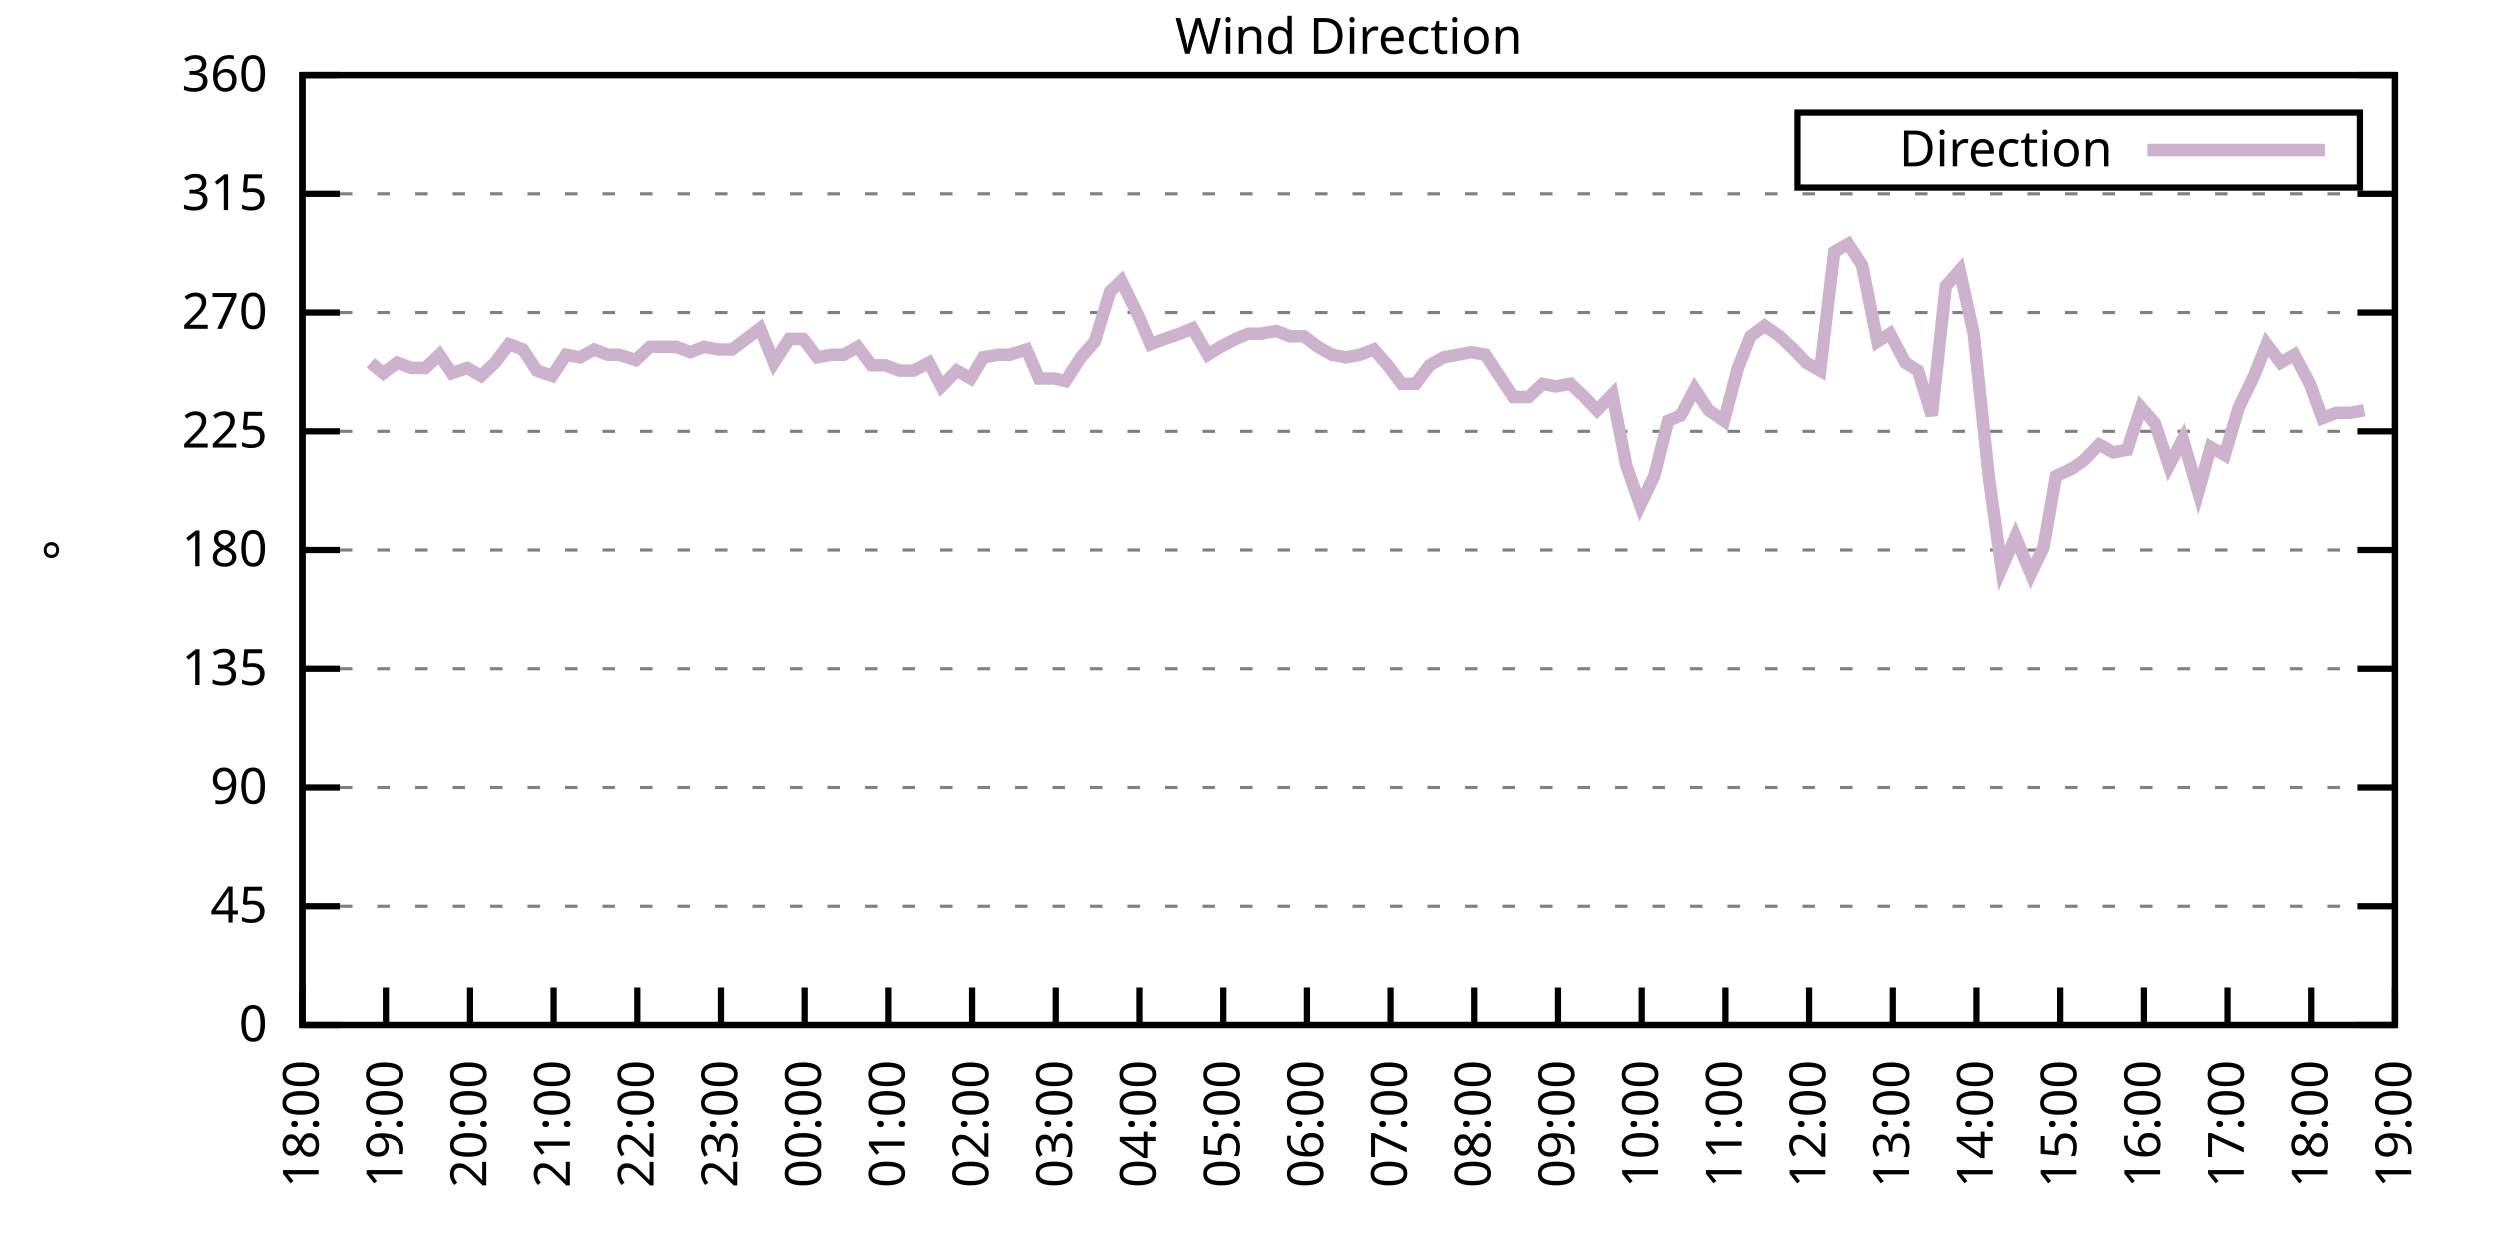
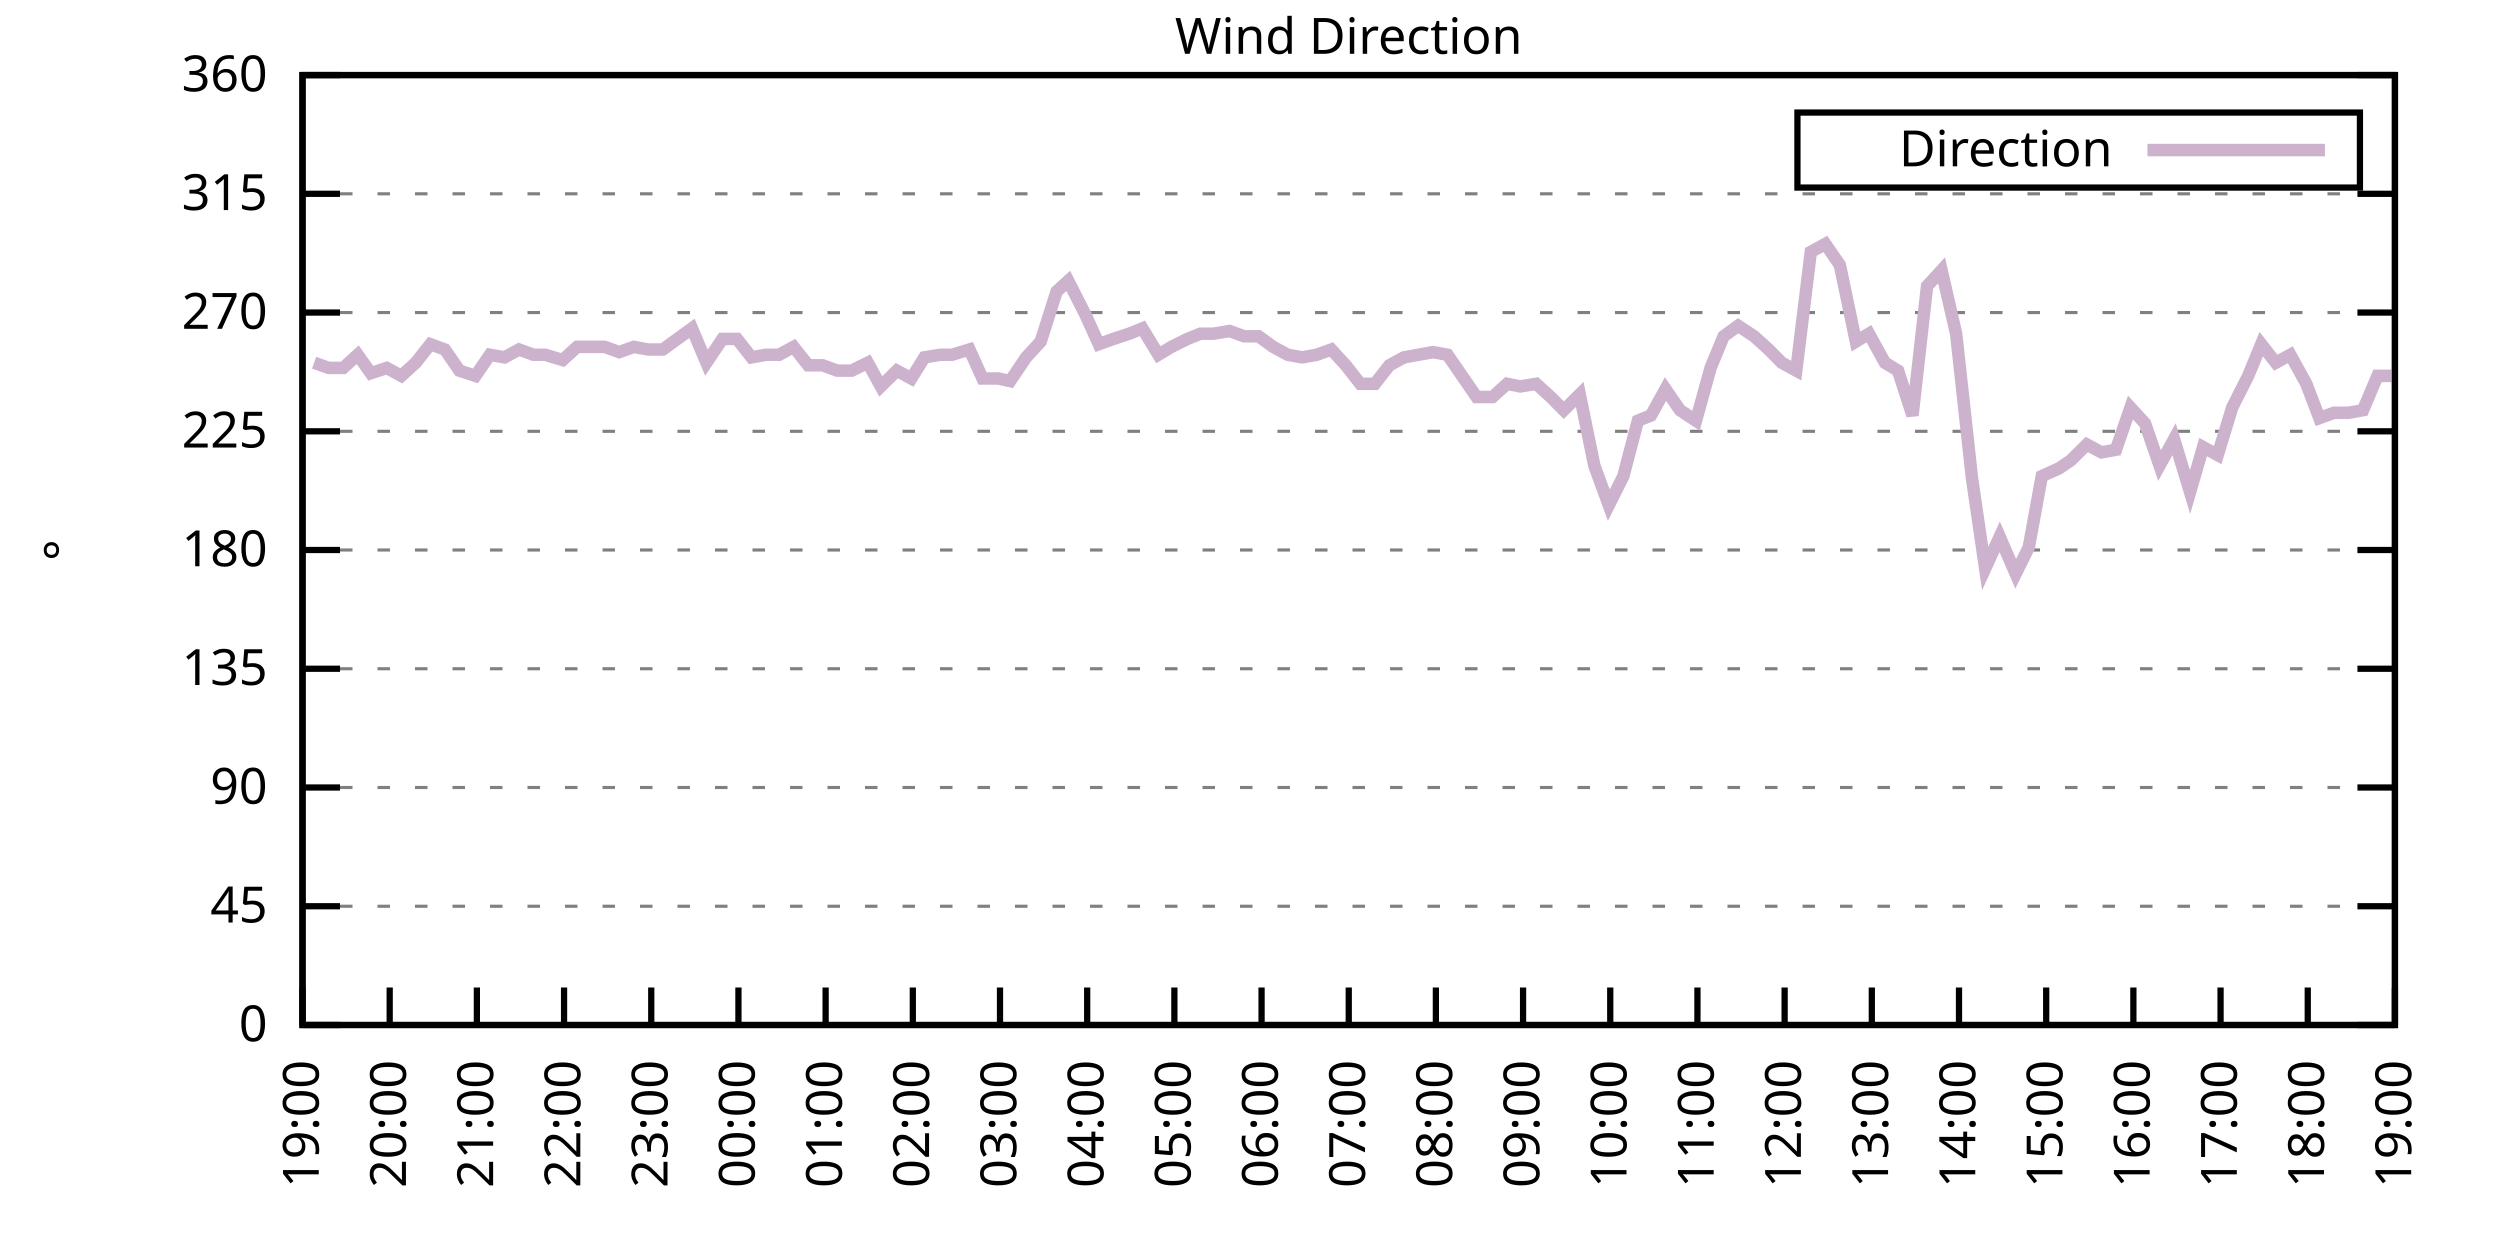
<svg xmlns="http://www.w3.org/2000/svg" xmlns:xlink="http://www.w3.org/1999/xlink" width="400" height="200" viewBox="0 0 400 200">
  <g id="gnuplot_canvas">
    <rect x="0" y="0" width="400" height="200" fill="none" />
    <defs>
      <circle id="gpDot" r="0.5" stroke-width="0.5" stroke="currentColor" />
      <path id="gpPt0" stroke-width="0.333" stroke="currentColor" d="M-1,0 h2 M0,-1 v2" />
      <path id="gpPt1" stroke-width="0.333" stroke="currentColor" d="M-1,-1 L1,1 M1,-1 L-1,1" />
      <path id="gpPt2" stroke-width="0.333" stroke="currentColor" d="M-1,0 L1,0 M0,-1 L0,1 M-1,-1 L1,1 M-1,1 L1,-1" />
      <rect id="gpPt3" stroke-width="0.333" stroke="currentColor" x="-1" y="-1" width="2" height="2" />
      <rect id="gpPt4" stroke-width="0.333" stroke="currentColor" fill="currentColor" x="-1" y="-1" width="2" height="2" />
      <circle id="gpPt5" stroke-width="0.333" stroke="currentColor" cx="0" cy="0" r="1" />
      <use xlink:href="#gpPt5" id="gpPt6" fill="currentColor" stroke="none" />
      <path id="gpPt7" stroke-width="0.333" stroke="currentColor" d="M0,-1.33 L-1.33,0.67 L1.33,0.67 z" />
      <use xlink:href="#gpPt7" id="gpPt8" fill="currentColor" stroke="none" />
      <use xlink:href="#gpPt7" id="gpPt9" stroke="currentColor" transform="rotate(180)" />
      <use xlink:href="#gpPt9" id="gpPt10" fill="currentColor" stroke="none" />
      <use xlink:href="#gpPt3" id="gpPt11" stroke="currentColor" transform="rotate(45)" />
      <use xlink:href="#gpPt11" id="gpPt12" fill="currentColor" stroke="none" />
      <path id="gpPt13" stroke-width="0.333" stroke="currentColor" d="M0,1.330 L1.265,0.411 L0.782,-1.067 L-0.782,-1.076 L-1.265,0.411 z" />
      <use xlink:href="#gpPt13" id="gpPt14" fill="currentColor" stroke="none" />
      <filter id="textbox" filterUnits="objectBoundingBox" x="0" y="0" height="1" width="1">
        <feFlood flood-color="white" flood-opacity="1" result="bgnd" />
        <feComposite in="SourceGraphic" in2="bgnd" operator="atop" />
      </filter>
      <filter id="greybox" filterUnits="objectBoundingBox" x="0" y="0" height="1" width="1">
        <feFlood flood-color="lightgrey" flood-opacity="1" result="grey" />
        <feComposite in="SourceGraphic" in2="grey" operator="atop" />
      </filter>
    </defs>
    <g fill="none" color="white" stroke="currentColor" stroke-width="1.00" stroke-linecap="butt" stroke-linejoin="miter">
</g>
    <g fill="none" color="black" stroke="currentColor" stroke-width="1.00" stroke-linecap="butt" stroke-linejoin="miter">
      <g stroke="none" shape-rendering="crispEdges">
        <polygon fill="rgb(255, 255, 255)" points="48.40,164.00 383.18,164.00 383.18,12.02 48.40,12.02 " />
      </g>
    </g>
    <g fill="none" color="black" stroke="currentColor" stroke-width="1.00" stroke-linecap="butt" stroke-linejoin="miter">
</g>
    <g fill="none" color="black" stroke="black" stroke-width="0.50" stroke-linecap="butt" stroke-linejoin="miter">
</g>
    <g fill="none" color="gray" stroke="currentColor" stroke-width="0.50" stroke-linecap="butt" stroke-linejoin="miter">
      <path stroke="gray" stroke-dasharray="2,4" class="gridline" d="M48.40,164.00 L383.19,164.00  " />
    </g>
    <g fill="none" color="gray" stroke="gray" stroke-width="1.00" stroke-linecap="butt" stroke-linejoin="miter">
</g>
    <g fill="none" color="black" stroke="currentColor" stroke-width="1.00" stroke-linecap="butt" stroke-linejoin="miter">
      <path stroke="black" d="M48.40,164.00 L54.40,164.00 M383.19,164.00 L377.19,164.00  " />
      <g transform="translate(42.80,166.60)" stroke="none" fill="black" font-family="Sans" font-size="8.00" text-anchor="end">
        <text>
          <tspan font-family="Sans"> 0</tspan>
        </text>
      </g>
    </g>
    <g fill="none" color="black" stroke="currentColor" stroke-width="1.00" stroke-linecap="butt" stroke-linejoin="miter">
</g>
    <g fill="none" color="black" stroke="black" stroke-width="0.50" stroke-linecap="butt" stroke-linejoin="miter">
</g>
    <g fill="none" color="gray" stroke="currentColor" stroke-width="0.50" stroke-linecap="butt" stroke-linejoin="miter">
      <path stroke="gray" stroke-dasharray="2,4" class="gridline" d="M48.40,145.00 L383.19,145.00  " />
    </g>
    <g fill="none" color="gray" stroke="gray" stroke-width="1.00" stroke-linecap="butt" stroke-linejoin="miter">
</g>
    <g fill="none" color="black" stroke="currentColor" stroke-width="1.00" stroke-linecap="butt" stroke-linejoin="miter">
      <path stroke="black" d="M48.40,145.00 L54.40,145.00 M383.19,145.00 L377.19,145.00  " />
      <g transform="translate(42.80,147.60)" stroke="none" fill="black" font-family="Sans" font-size="8.00" text-anchor="end">
        <text>
          <tspan font-family="Sans"> 45</tspan>
        </text>
      </g>
    </g>
    <g fill="none" color="black" stroke="currentColor" stroke-width="1.00" stroke-linecap="butt" stroke-linejoin="miter">
</g>
    <g fill="none" color="black" stroke="black" stroke-width="0.50" stroke-linecap="butt" stroke-linejoin="miter">
</g>
    <g fill="none" color="gray" stroke="currentColor" stroke-width="0.50" stroke-linecap="butt" stroke-linejoin="miter">
      <path stroke="gray" stroke-dasharray="2,4" class="gridline" d="M48.40,126.00 L383.19,126.00  " />
    </g>
    <g fill="none" color="gray" stroke="gray" stroke-width="1.00" stroke-linecap="butt" stroke-linejoin="miter">
</g>
    <g fill="none" color="black" stroke="currentColor" stroke-width="1.00" stroke-linecap="butt" stroke-linejoin="miter">
      <path stroke="black" d="M48.40,126.00 L54.40,126.00 M383.19,126.00 L377.19,126.00  " />
      <g transform="translate(42.80,128.60)" stroke="none" fill="black" font-family="Sans" font-size="8.00" text-anchor="end">
        <text>
          <tspan font-family="Sans"> 90</tspan>
        </text>
      </g>
    </g>
    <g fill="none" color="black" stroke="currentColor" stroke-width="1.00" stroke-linecap="butt" stroke-linejoin="miter">
</g>
    <g fill="none" color="black" stroke="black" stroke-width="0.50" stroke-linecap="butt" stroke-linejoin="miter">
</g>
    <g fill="none" color="gray" stroke="currentColor" stroke-width="0.50" stroke-linecap="butt" stroke-linejoin="miter">
      <path stroke="gray" stroke-dasharray="2,4" class="gridline" d="M48.40,107.00 L383.19,107.00  " />
    </g>
    <g fill="none" color="gray" stroke="gray" stroke-width="1.00" stroke-linecap="butt" stroke-linejoin="miter">
</g>
    <g fill="none" color="black" stroke="currentColor" stroke-width="1.00" stroke-linecap="butt" stroke-linejoin="miter">
      <path stroke="black" d="M48.40,107.00 L54.40,107.00 M383.19,107.00 L377.19,107.00  " />
      <g transform="translate(42.80,109.60)" stroke="none" fill="black" font-family="Sans" font-size="8.00" text-anchor="end">
        <text>
          <tspan font-family="Sans"> 135</tspan>
        </text>
      </g>
    </g>
    <g fill="none" color="black" stroke="currentColor" stroke-width="1.00" stroke-linecap="butt" stroke-linejoin="miter">
</g>
    <g fill="none" color="black" stroke="black" stroke-width="0.50" stroke-linecap="butt" stroke-linejoin="miter">
</g>
    <g fill="none" color="gray" stroke="currentColor" stroke-width="0.50" stroke-linecap="butt" stroke-linejoin="miter">
      <path stroke="gray" stroke-dasharray="2,4" class="gridline" d="M48.40,88.00 L383.19,88.00  " />
    </g>
    <g fill="none" color="gray" stroke="gray" stroke-width="1.00" stroke-linecap="butt" stroke-linejoin="miter">
</g>
    <g fill="none" color="black" stroke="currentColor" stroke-width="1.00" stroke-linecap="butt" stroke-linejoin="miter">
      <path stroke="black" d="M48.40,88.00 L54.40,88.00 M383.19,88.00 L377.19,88.00  " />
      <g transform="translate(42.80,90.60)" stroke="none" fill="black" font-family="Sans" font-size="8.00" text-anchor="end">
        <text>
          <tspan font-family="Sans"> 180</tspan>
        </text>
      </g>
    </g>
    <g fill="none" color="black" stroke="currentColor" stroke-width="1.00" stroke-linecap="butt" stroke-linejoin="miter">
</g>
    <g fill="none" color="black" stroke="black" stroke-width="0.50" stroke-linecap="butt" stroke-linejoin="miter">
</g>
    <g fill="none" color="gray" stroke="currentColor" stroke-width="0.50" stroke-linecap="butt" stroke-linejoin="miter">
      <path stroke="gray" stroke-dasharray="2,4" class="gridline" d="M48.40,69.01 L383.19,69.01  " />
    </g>
    <g fill="none" color="gray" stroke="gray" stroke-width="1.00" stroke-linecap="butt" stroke-linejoin="miter">
</g>
    <g fill="none" color="black" stroke="currentColor" stroke-width="1.00" stroke-linecap="butt" stroke-linejoin="miter">
      <path stroke="black" d="M48.40,69.01 L54.40,69.01 M383.19,69.01 L377.19,69.01  " />
      <g transform="translate(42.80,71.61)" stroke="none" fill="black" font-family="Sans" font-size="8.00" text-anchor="end">
        <text>
          <tspan font-family="Sans"> 225</tspan>
        </text>
      </g>
    </g>
    <g fill="none" color="black" stroke="currentColor" stroke-width="1.00" stroke-linecap="butt" stroke-linejoin="miter">
</g>
    <g fill="none" color="black" stroke="black" stroke-width="0.50" stroke-linecap="butt" stroke-linejoin="miter">
</g>
    <g fill="none" color="gray" stroke="currentColor" stroke-width="0.50" stroke-linecap="butt" stroke-linejoin="miter">
      <path stroke="gray" stroke-dasharray="2,4" class="gridline" d="M48.40,50.01 L383.19,50.01  " />
    </g>
    <g fill="none" color="gray" stroke="gray" stroke-width="1.00" stroke-linecap="butt" stroke-linejoin="miter">
</g>
    <g fill="none" color="black" stroke="currentColor" stroke-width="1.00" stroke-linecap="butt" stroke-linejoin="miter">
      <path stroke="black" d="M48.40,50.01 L54.40,50.01 M383.19,50.01 L377.19,50.01  " />
      <g transform="translate(42.80,52.61)" stroke="none" fill="black" font-family="Sans" font-size="8.00" text-anchor="end">
        <text>
          <tspan font-family="Sans"> 270</tspan>
        </text>
      </g>
    </g>
    <g fill="none" color="black" stroke="currentColor" stroke-width="1.00" stroke-linecap="butt" stroke-linejoin="miter">
</g>
    <g fill="none" color="black" stroke="black" stroke-width="0.50" stroke-linecap="butt" stroke-linejoin="miter">
</g>
    <g fill="none" color="gray" stroke="currentColor" stroke-width="0.50" stroke-linecap="butt" stroke-linejoin="miter">
      <path stroke="gray" stroke-dasharray="2,4" class="gridline" d="M48.40,31.01 L383.19,31.01  " />
    </g>
    <g fill="none" color="gray" stroke="gray" stroke-width="1.00" stroke-linecap="butt" stroke-linejoin="miter">
</g>
    <g fill="none" color="black" stroke="currentColor" stroke-width="1.00" stroke-linecap="butt" stroke-linejoin="miter">
      <path stroke="black" d="M48.40,31.01 L54.40,31.01 M383.19,31.01 L377.19,31.01  " />
      <g transform="translate(42.80,33.61)" stroke="none" fill="black" font-family="Sans" font-size="8.00" text-anchor="end">
        <text>
          <tspan font-family="Sans"> 315</tspan>
        </text>
      </g>
    </g>
    <g fill="none" color="black" stroke="currentColor" stroke-width="1.00" stroke-linecap="butt" stroke-linejoin="miter">
</g>
    <g fill="none" color="black" stroke="black" stroke-width="0.50" stroke-linecap="butt" stroke-linejoin="miter">
</g>
    <g fill="none" color="gray" stroke="currentColor" stroke-width="0.50" stroke-linecap="butt" stroke-linejoin="miter">
      <path stroke="gray" stroke-dasharray="2,4" class="gridline" d="M48.40,12.01 L383.19,12.01  " />
    </g>
    <g fill="none" color="gray" stroke="gray" stroke-width="1.00" stroke-linecap="butt" stroke-linejoin="miter">
</g>
    <g fill="none" color="black" stroke="currentColor" stroke-width="1.00" stroke-linecap="butt" stroke-linejoin="miter">
      <path stroke="black" d="M48.40,12.01 L54.40,12.01 M383.19,12.01 L377.19,12.01  " />
      <g transform="translate(42.80,14.61)" stroke="none" fill="black" font-family="Sans" font-size="8.00" text-anchor="end">
        <text>
          <tspan font-family="Sans"> 360</tspan>
        </text>
      </g>
    </g>
    <g fill="none" color="black" stroke="currentColor" stroke-width="1.00" stroke-linecap="butt" stroke-linejoin="miter">
      <path stroke="black" d="M48.40,164.00 L48.40,158.00  " />
      <g transform="translate(51.00,169.60) rotate(270.00)" stroke="none" fill="black" font-family="Sans" font-size="8.00" text-anchor="end">
        <text>
-           <tspan font-family="Sans">18:00</tspan>
-         </text>
-       </g>
-     </g>
-     <g fill="none" color="black" stroke="currentColor" stroke-width="1.00" stroke-linecap="butt" stroke-linejoin="miter">
-       <path stroke="black" d="M61.79,164.00 L61.79,158.00  " />
-       <g transform="translate(64.39,169.60) rotate(270.00)" stroke="none" fill="black" font-family="Sans" font-size="8.00" text-anchor="end">
-         <text>
          <tspan font-family="Sans">19:00</tspan>
        </text>
      </g>
    </g>
    <g fill="none" color="black" stroke="currentColor" stroke-width="1.00" stroke-linecap="butt" stroke-linejoin="miter">
-       <path stroke="black" d="M75.18,164.00 L75.18,158.00  " />
-       <g transform="translate(77.78,169.60) rotate(270.00)" stroke="none" fill="black" font-family="Sans" font-size="8.00" text-anchor="end">
+       <path stroke="black" d="M62.35,164.00 L62.35,158.00  " />
+       <g transform="translate(64.95,169.60) rotate(270.00)" stroke="none" fill="black" font-family="Sans" font-size="8.00" text-anchor="end">
        <text>
          <tspan font-family="Sans">20:00</tspan>
        </text>
      </g>
    </g>
    <g fill="none" color="black" stroke="currentColor" stroke-width="1.00" stroke-linecap="butt" stroke-linejoin="miter">
-       <path stroke="black" d="M88.57,164.00 L88.57,158.00  " />
-       <g transform="translate(91.17,169.60) rotate(270.00)" stroke="none" fill="black" font-family="Sans" font-size="8.00" text-anchor="end">
+       <path stroke="black" d="M76.30,164.00 L76.30,158.00  " />
+       <g transform="translate(78.90,169.60) rotate(270.00)" stroke="none" fill="black" font-family="Sans" font-size="8.00" text-anchor="end">
        <text>
          <tspan font-family="Sans">21:00</tspan>
        </text>
      </g>
    </g>
    <g fill="none" color="black" stroke="currentColor" stroke-width="1.00" stroke-linecap="butt" stroke-linejoin="miter">
-       <path stroke="black" d="M101.97,164.00 L101.97,158.00  " />
-       <g transform="translate(104.57,169.60) rotate(270.00)" stroke="none" fill="black" font-family="Sans" font-size="8.00" text-anchor="end">
+       <path stroke="black" d="M90.25,164.00 L90.25,158.00  " />
+       <g transform="translate(92.85,169.60) rotate(270.00)" stroke="none" fill="black" font-family="Sans" font-size="8.00" text-anchor="end">
        <text>
          <tspan font-family="Sans">22:00</tspan>
        </text>
      </g>
    </g>
    <g fill="none" color="black" stroke="currentColor" stroke-width="1.00" stroke-linecap="butt" stroke-linejoin="miter">
-       <path stroke="black" d="M115.36,164.00 L115.36,158.00  " />
-       <g transform="translate(117.96,169.60) rotate(270.00)" stroke="none" fill="black" font-family="Sans" font-size="8.00" text-anchor="end">
+       <path stroke="black" d="M104.20,164.00 L104.20,158.00  " />
+       <g transform="translate(106.80,169.60) rotate(270.00)" stroke="none" fill="black" font-family="Sans" font-size="8.00" text-anchor="end">
        <text>
          <tspan font-family="Sans">23:00</tspan>
        </text>
      </g>
    </g>
    <g fill="none" color="black" stroke="currentColor" stroke-width="1.00" stroke-linecap="butt" stroke-linejoin="miter">
-       <path stroke="black" d="M128.75,164.00 L128.75,158.00  " />
-       <g transform="translate(131.35,169.60) rotate(270.00)" stroke="none" fill="black" font-family="Sans" font-size="8.00" text-anchor="end">
+       <path stroke="black" d="M118.15,164.00 L118.15,158.00  " />
+       <g transform="translate(120.75,169.60) rotate(270.00)" stroke="none" fill="black" font-family="Sans" font-size="8.00" text-anchor="end">
        <text>
          <tspan font-family="Sans">00:00</tspan>
        </text>
      </g>
    </g>
    <g fill="none" color="black" stroke="currentColor" stroke-width="1.00" stroke-linecap="butt" stroke-linejoin="miter">
-       <path stroke="black" d="M142.14,164.00 L142.14,158.00  " />
-       <g transform="translate(144.74,169.60) rotate(270.00)" stroke="none" fill="black" font-family="Sans" font-size="8.00" text-anchor="end">
+       <path stroke="black" d="M132.10,164.00 L132.10,158.00  " />
+       <g transform="translate(134.70,169.60) rotate(270.00)" stroke="none" fill="black" font-family="Sans" font-size="8.00" text-anchor="end">
        <text>
          <tspan font-family="Sans">01:00</tspan>
        </text>
      </g>
    </g>
    <g fill="none" color="black" stroke="currentColor" stroke-width="1.00" stroke-linecap="butt" stroke-linejoin="miter">
-       <path stroke="black" d="M155.53,164.00 L155.53,158.00  " />
-       <g transform="translate(158.13,169.60) rotate(270.00)" stroke="none" fill="black" font-family="Sans" font-size="8.00" text-anchor="end">
+       <path stroke="black" d="M146.05,164.00 L146.05,158.00  " />
+       <g transform="translate(148.65,169.60) rotate(270.00)" stroke="none" fill="black" font-family="Sans" font-size="8.00" text-anchor="end">
        <text>
          <tspan font-family="Sans">02:00</tspan>
        </text>
      </g>
    </g>
    <g fill="none" color="black" stroke="currentColor" stroke-width="1.00" stroke-linecap="butt" stroke-linejoin="miter">
-       <path stroke="black" d="M168.92,164.00 L168.92,158.00  " />
-       <g transform="translate(171.52,169.60) rotate(270.00)" stroke="none" fill="black" font-family="Sans" font-size="8.00" text-anchor="end">
+       <path stroke="black" d="M160.00,164.00 L160.00,158.00  " />
+       <g transform="translate(162.60,169.60) rotate(270.00)" stroke="none" fill="black" font-family="Sans" font-size="8.00" text-anchor="end">
        <text>
          <tspan font-family="Sans">03:00</tspan>
        </text>
      </g>
    </g>
    <g fill="none" color="black" stroke="currentColor" stroke-width="1.00" stroke-linecap="butt" stroke-linejoin="miter">
-       <path stroke="black" d="M182.32,164.00 L182.32,158.00  " />
-       <g transform="translate(184.92,169.60) rotate(270.00)" stroke="none" fill="black" font-family="Sans" font-size="8.00" text-anchor="end">
+       <path stroke="black" d="M173.95,164.00 L173.95,158.00  " />
+       <g transform="translate(176.55,169.60) rotate(270.00)" stroke="none" fill="black" font-family="Sans" font-size="8.00" text-anchor="end">
        <text>
          <tspan font-family="Sans">04:00</tspan>
        </text>
      </g>
    </g>
    <g fill="none" color="black" stroke="currentColor" stroke-width="1.00" stroke-linecap="butt" stroke-linejoin="miter">
-       <path stroke="black" d="M195.71,164.00 L195.71,158.00  " />
-       <g transform="translate(198.31,169.60) rotate(270.00)" stroke="none" fill="black" font-family="Sans" font-size="8.00" text-anchor="end">
+       <path stroke="black" d="M187.90,164.00 L187.90,158.00  " />
+       <g transform="translate(190.50,169.60) rotate(270.00)" stroke="none" fill="black" font-family="Sans" font-size="8.00" text-anchor="end">
        <text>
          <tspan font-family="Sans">05:00</tspan>
        </text>
      </g>
    </g>
    <g fill="none" color="black" stroke="currentColor" stroke-width="1.00" stroke-linecap="butt" stroke-linejoin="miter">
-       <path stroke="black" d="M209.10,164.00 L209.10,158.00  " />
-       <g transform="translate(211.70,169.60) rotate(270.00)" stroke="none" fill="black" font-family="Sans" font-size="8.00" text-anchor="end">
+       <path stroke="black" d="M201.85,164.00 L201.85,158.00  " />
+       <g transform="translate(204.45,169.60) rotate(270.00)" stroke="none" fill="black" font-family="Sans" font-size="8.00" text-anchor="end">
        <text>
          <tspan font-family="Sans">06:00</tspan>
        </text>
      </g>
    </g>
    <g fill="none" color="black" stroke="currentColor" stroke-width="1.00" stroke-linecap="butt" stroke-linejoin="miter">
-       <path stroke="black" d="M222.49,164.00 L222.49,158.00  " />
-       <g transform="translate(225.09,169.60) rotate(270.00)" stroke="none" fill="black" font-family="Sans" font-size="8.00" text-anchor="end">
+       <path stroke="black" d="M215.80,164.00 L215.80,158.00  " />
+       <g transform="translate(218.40,169.60) rotate(270.00)" stroke="none" fill="black" font-family="Sans" font-size="8.00" text-anchor="end">
        <text>
          <tspan font-family="Sans">07:00</tspan>
        </text>
      </g>
    </g>
    <g fill="none" color="black" stroke="currentColor" stroke-width="1.00" stroke-linecap="butt" stroke-linejoin="miter">
-       <path stroke="black" d="M235.88,164.00 L235.88,158.00  " />
-       <g transform="translate(238.48,169.60) rotate(270.00)" stroke="none" fill="black" font-family="Sans" font-size="8.00" text-anchor="end">
+       <path stroke="black" d="M229.74,164.00 L229.74,158.00  " />
+       <g transform="translate(232.34,169.60) rotate(270.00)" stroke="none" fill="black" font-family="Sans" font-size="8.00" text-anchor="end">
        <text>
          <tspan font-family="Sans">08:00</tspan>
        </text>
      </g>
    </g>
    <g fill="none" color="black" stroke="currentColor" stroke-width="1.00" stroke-linecap="butt" stroke-linejoin="miter">
-       <path stroke="black" d="M249.27,164.00 L249.27,158.00  " />
-       <g transform="translate(251.87,169.60) rotate(270.00)" stroke="none" fill="black" font-family="Sans" font-size="8.00" text-anchor="end">
+       <path stroke="black" d="M243.69,164.00 L243.69,158.00  " />
+       <g transform="translate(246.29,169.60) rotate(270.00)" stroke="none" fill="black" font-family="Sans" font-size="8.00" text-anchor="end">
        <text>
          <tspan font-family="Sans">09:00</tspan>
        </text>
      </g>
    </g>
    <g fill="none" color="black" stroke="currentColor" stroke-width="1.00" stroke-linecap="butt" stroke-linejoin="miter">
-       <path stroke="black" d="M262.67,164.00 L262.67,158.00  " />
-       <g transform="translate(265.27,169.60) rotate(270.00)" stroke="none" fill="black" font-family="Sans" font-size="8.00" text-anchor="end">
+       <path stroke="black" d="M257.64,164.00 L257.64,158.00  " />
+       <g transform="translate(260.24,169.60) rotate(270.00)" stroke="none" fill="black" font-family="Sans" font-size="8.00" text-anchor="end">
        <text>
          <tspan font-family="Sans">10:00</tspan>
        </text>
      </g>
    </g>
    <g fill="none" color="black" stroke="currentColor" stroke-width="1.00" stroke-linecap="butt" stroke-linejoin="miter">
-       <path stroke="black" d="M276.06,164.00 L276.06,158.00  " />
-       <g transform="translate(278.66,169.60) rotate(270.00)" stroke="none" fill="black" font-family="Sans" font-size="8.00" text-anchor="end">
+       <path stroke="black" d="M271.59,164.00 L271.59,158.00  " />
+       <g transform="translate(274.19,169.60) rotate(270.00)" stroke="none" fill="black" font-family="Sans" font-size="8.00" text-anchor="end">
        <text>
          <tspan font-family="Sans">11:00</tspan>
        </text>
      </g>
    </g>
    <g fill="none" color="black" stroke="currentColor" stroke-width="1.00" stroke-linecap="butt" stroke-linejoin="miter">
-       <path stroke="black" d="M289.45,164.00 L289.45,158.00  " />
-       <g transform="translate(292.05,169.60) rotate(270.00)" stroke="none" fill="black" font-family="Sans" font-size="8.00" text-anchor="end">
+       <path stroke="black" d="M285.54,164.00 L285.54,158.00  " />
+       <g transform="translate(288.14,169.60) rotate(270.00)" stroke="none" fill="black" font-family="Sans" font-size="8.00" text-anchor="end">
        <text>
          <tspan font-family="Sans">12:00</tspan>
        </text>
      </g>
    </g>
    <g fill="none" color="black" stroke="currentColor" stroke-width="1.00" stroke-linecap="butt" stroke-linejoin="miter">
-       <path stroke="black" d="M302.84,164.00 L302.84,158.00  " />
-       <g transform="translate(305.44,169.60) rotate(270.00)" stroke="none" fill="black" font-family="Sans" font-size="8.00" text-anchor="end">
+       <path stroke="black" d="M299.49,164.00 L299.49,158.00  " />
+       <g transform="translate(302.09,169.60) rotate(270.00)" stroke="none" fill="black" font-family="Sans" font-size="8.00" text-anchor="end">
        <text>
          <tspan font-family="Sans">13:00</tspan>
        </text>
      </g>
    </g>
    <g fill="none" color="black" stroke="currentColor" stroke-width="1.00" stroke-linecap="butt" stroke-linejoin="miter">
-       <path stroke="black" d="M316.23,164.00 L316.23,158.00  " />
-       <g transform="translate(318.83,169.60) rotate(270.00)" stroke="none" fill="black" font-family="Sans" font-size="8.00" text-anchor="end">
+       <path stroke="black" d="M313.44,164.00 L313.44,158.00  " />
+       <g transform="translate(316.04,169.60) rotate(270.00)" stroke="none" fill="black" font-family="Sans" font-size="8.00" text-anchor="end">
        <text>
          <tspan font-family="Sans">14:00</tspan>
        </text>
      </g>
    </g>
    <g fill="none" color="black" stroke="currentColor" stroke-width="1.00" stroke-linecap="butt" stroke-linejoin="miter">
-       <path stroke="black" d="M329.62,164.00 L329.62,158.00  " />
-       <g transform="translate(332.22,169.60) rotate(270.00)" stroke="none" fill="black" font-family="Sans" font-size="8.00" text-anchor="end">
+       <path stroke="black" d="M327.39,164.00 L327.39,158.00  " />
+       <g transform="translate(329.99,169.60) rotate(270.00)" stroke="none" fill="black" font-family="Sans" font-size="8.00" text-anchor="end">
        <text>
          <tspan font-family="Sans">15:00</tspan>
        </text>
      </g>
    </g>
    <g fill="none" color="black" stroke="currentColor" stroke-width="1.00" stroke-linecap="butt" stroke-linejoin="miter">
-       <path stroke="black" d="M343.02,164.00 L343.02,158.00  " />
-       <g transform="translate(345.62,169.60) rotate(270.00)" stroke="none" fill="black" font-family="Sans" font-size="8.00" text-anchor="end">
+       <path stroke="black" d="M341.34,164.00 L341.34,158.00  " />
+       <g transform="translate(343.94,169.60) rotate(270.00)" stroke="none" fill="black" font-family="Sans" font-size="8.00" text-anchor="end">
        <text>
          <tspan font-family="Sans">16:00</tspan>
        </text>
      </g>
    </g>
    <g fill="none" color="black" stroke="currentColor" stroke-width="1.00" stroke-linecap="butt" stroke-linejoin="miter">
-       <path stroke="black" d="M356.41,164.00 L356.41,158.00  " />
-       <g transform="translate(359.01,169.60) rotate(270.00)" stroke="none" fill="black" font-family="Sans" font-size="8.00" text-anchor="end">
+       <path stroke="black" d="M355.29,164.00 L355.29,158.00  " />
+       <g transform="translate(357.89,169.60) rotate(270.00)" stroke="none" fill="black" font-family="Sans" font-size="8.00" text-anchor="end">
        <text>
          <tspan font-family="Sans">17:00</tspan>
        </text>
      </g>
    </g>
    <g fill="none" color="black" stroke="currentColor" stroke-width="1.00" stroke-linecap="butt" stroke-linejoin="miter">
-       <path stroke="black" d="M369.80,164.00 L369.80,158.00  " />
-       <g transform="translate(372.40,169.60) rotate(270.00)" stroke="none" fill="black" font-family="Sans" font-size="8.00" text-anchor="end">
+       <path stroke="black" d="M369.24,164.00 L369.24,158.00  " />
+       <g transform="translate(371.84,169.60) rotate(270.00)" stroke="none" fill="black" font-family="Sans" font-size="8.00" text-anchor="end">
        <text>
          <tspan font-family="Sans">18:00</tspan>
        </text>
      </g>
    </g>
    <g fill="none" color="black" stroke="currentColor" stroke-width="1.00" stroke-linecap="butt" stroke-linejoin="miter">
      <path stroke="black" d="M383.19,164.00 L383.19,158.00  " />
      <g transform="translate(385.79,169.60) rotate(270.00)" stroke="none" fill="black" font-family="Sans" font-size="8.00" text-anchor="end">
        <text>
          <tspan font-family="Sans">19:00</tspan>
        </text>
      </g>
    </g>
    <g fill="none" color="black" stroke="currentColor" stroke-width="1.00" stroke-linecap="butt" stroke-linejoin="miter">
</g>
    <g fill="none" color="black" stroke="currentColor" stroke-width="1.00" stroke-linecap="butt" stroke-linejoin="miter">
      <path stroke="black" d="M48.40,12.01 L48.40,164.00 L383.19,164.00 L383.19,12.01 L48.40,12.01 Z  " />
    </g>
    <g fill="none" color="black" stroke="currentColor" stroke-width="1.00" stroke-linecap="butt" stroke-linejoin="miter">
</g>
    <g fill="none" color="black" stroke="currentColor" stroke-width="1.00" stroke-linecap="butt" stroke-linejoin="miter">
      <path stroke="black" d="M287.59,30.01 L287.59,18.01 L377.59,18.01 L377.59,30.01 L287.59,30.01 Z  " />
    </g>
    <g id="Wind_direction_plot_1">
      <g fill="none" color="white" stroke="black" stroke-width="2.00" stroke-linecap="butt" stroke-linejoin="miter">
</g>
      <g fill="none" color="black" stroke="currentColor" stroke-width="2.00" stroke-linecap="butt" stroke-linejoin="miter">
        <g transform="translate(337.99,26.61)" stroke="none" fill="black" font-family="Sans" font-size="8.00" text-anchor="end">
          <text>
            <tspan font-family="Sans">Direction</tspan>
          </text>
        </g>
      </g>
      <g fill="none" color="black" stroke="currentColor" stroke-width="2.00" stroke-linecap="butt" stroke-linejoin="miter">
-         <path stroke="rgb(204, 178, 204)" d="M343.59,24.01 L371.99,24.01 M59.34,58.03 L61.35,59.72 L63.58,58.03 L65.81,58.87 L68.04,58.87 L70.27,56.76   L72.28,59.72 L74.74,58.87 L76.97,60.14 L79.20,58.03 L81.43,55.07 L83.66,55.92 L85.90,59.30 L88.35,60.14   L90.58,56.76 L92.82,57.18 L95.05,55.92 L97.28,56.76 L99.06,56.76 L101.74,57.61 L103.98,55.50 L105.76,55.50   L108.22,55.50 L110.45,56.34 L112.68,55.50 L114.91,55.92 L117.14,55.92 L119.38,54.23 L121.61,52.54 L123.84,58.03   L126.29,54.23 L128.53,54.23 L130.76,57.18 L132.99,56.76 L135.00,56.76 L137.23,55.50 L139.46,58.45 L141.69,58.45   L143.93,59.30 L146.16,59.30 L148.61,58.03 L150.62,61.83 L153.08,59.30 L155.31,60.56 L157.32,57.18 L159.77,56.76   L161.56,56.76 L164.24,55.92 L166.25,60.56 L168.70,60.56 L170.49,60.98 L172.94,57.18 L175.17,54.65 L177.63,46.63   L179.41,44.94 L182.09,50.43 L184.10,55.07 L186.33,54.23 L188.79,53.39 L190.80,52.54 L193.25,56.76 L195.26,55.50   L197.72,54.23 L199.73,53.39 L201.73,53.39 L204.19,52.96 L206.42,53.81 L208.65,53.81 L210.88,55.50 L213.12,56.76   L215.35,57.18 L217.58,56.76 L219.81,55.92 L222.04,58.45 L224.28,61.41 L226.51,61.41 L228.74,58.45 L230.97,57.18   L233.20,56.76 L235.44,56.34 L237.67,56.76 L242.13,63.52 L244.59,63.52 L246.82,61.41 L248.83,61.83 L251.28,61.41   L253.51,63.52 L255.52,65.63 L257.98,63.10 L260.21,74.49 L262.44,80.83 L264.67,76.18 L266.91,67.32 L268.92,66.47   L271.15,62.25 L273.38,65.63 L275.83,67.32 L278.07,58.87 L280.07,53.81 L282.31,52.12 L284.76,53.81 L286.99,55.92   L289.00,58.03 L291.23,59.30 L293.47,40.30 L295.70,39.03 L297.93,42.41 L300.39,54.65 L302.39,53.39 L304.85,58.03   L306.86,59.30 L309.09,66.47 L311.32,45.79 L313.55,43.25 L315.79,53.39 L318.24,76.61 L320.25,90.96 L322.48,85.89   L324.94,91.80 L326.95,87.58 L328.95,76.18 L331.63,74.92 L333.42,73.65 L335.87,71.12 L338.10,72.38 L340.34,71.96   L342.57,65.21 L344.80,67.74 L347.03,74.49 L349.26,70.27 L351.72,78.72 L353.73,71.54 L355.96,72.81 L358.19,65.21   L360.65,60.14 L362.66,55.07 L364.89,58.03 L367.12,56.76 L369.58,61.41 L371.58,66.90 L373.82,66.05 L376.05,66.05   L378.28,65.63  " />
+         <path stroke="rgb(204, 178, 204)" d="M343.59,24.01 L371.99,24.01 M50.26,58.03 L52.58,58.87 L54.91,58.87 L57.23,56.76 L59.33,59.72 L61.88,58.87   L64.21,60.14 L66.53,58.03 L68.86,55.07 L71.18,55.92 L73.51,59.30 L76.07,60.14 L78.39,56.76 L80.72,57.18   L83.04,55.92 L85.37,56.76 L87.23,56.76 L90.02,57.61 L92.34,55.50 L94.20,55.50 L96.76,55.50 L99.08,56.34   L101.41,55.50 L103.73,55.92 L106.06,55.92 L108.38,54.23 L110.71,52.54 L113.03,58.03 L115.59,54.23 L117.92,54.23   L120.24,57.18 L122.57,56.76 L124.66,56.76 L126.98,55.50 L129.31,58.45 L131.63,58.45 L133.96,59.30 L136.28,59.30   L138.84,58.03 L140.93,61.83 L143.49,59.30 L145.81,60.56 L147.91,57.18 L150.46,56.76 L152.32,56.76 L155.11,55.92   L157.21,60.56 L159.76,60.56 L161.62,60.98 L164.18,57.18 L166.51,54.65 L169.06,46.63 L170.92,44.94 L173.71,50.43   L175.81,55.07 L178.13,54.23 L180.69,53.39 L182.78,52.54 L185.34,56.76 L187.43,55.50 L189.99,54.23 L192.08,53.39   L194.17,53.39 L196.73,52.96 L199.06,53.81 L201.38,53.81 L203.71,55.50 L206.03,56.76 L208.36,57.18 L210.68,56.76   L213.01,55.92 L215.33,58.45 L217.65,61.41 L219.98,61.41 L222.30,58.45 L224.63,57.18 L226.95,56.76 L229.28,56.34   L231.60,56.76 L236.25,63.52 L238.81,63.52 L241.14,61.41 L243.23,61.83 L245.79,61.41 L248.11,63.52 L250.20,65.63   L252.76,63.10 L255.09,74.49 L257.41,80.83 L259.74,76.18 L262.06,67.32 L264.15,66.47 L266.48,62.25 L268.80,65.63   L271.36,67.32 L273.69,58.87 L275.78,53.81 L278.10,52.12 L280.66,53.81 L282.99,55.92 L285.08,58.03 L287.40,59.30   L289.73,40.30 L292.05,39.03 L294.38,42.41 L296.94,54.65 L299.03,53.39 L301.58,58.03 L303.68,59.30 L306.00,66.47   L308.33,45.79 L310.65,43.25 L312.98,53.39 L315.53,76.61 L317.63,90.96 L319.95,85.89 L322.51,91.80 L324.60,87.58   L326.69,76.18 L329.48,74.92 L331.34,73.65 L333.90,71.12 L336.23,72.38 L338.55,71.96 L340.88,65.21 L343.20,67.74   L345.53,74.49 L347.85,70.27 L350.41,78.72 L352.50,71.54 L354.83,72.81 L357.15,65.21 L359.71,60.14 L361.80,55.07   L364.13,58.03 L366.45,56.76 L369.01,61.41 L371.10,66.90 L373.43,66.05 L375.75,66.05 L378.08,65.63 L380.40,60.14   L382.73,60.14  " />
      </g>
    </g>
    <g fill="none" color="black" stroke="currentColor" stroke-width="2.00" stroke-linecap="butt" stroke-linejoin="miter">
</g>
    <g fill="none" color="black" stroke="black" stroke-width="1.00" stroke-linecap="butt" stroke-linejoin="miter">
</g>
    <g fill="none" color="black" stroke="currentColor" stroke-width="1.00" stroke-linecap="butt" stroke-linejoin="miter">
      <path stroke="black" d="M48.40,12.01 L48.40,164.00 L383.19,164.00 L383.19,12.01 L48.40,12.01 Z  " />
      <g transform="translate(12.80,88.01) rotate(270.00)" stroke="none" fill="black" font-family="Sans" font-size="8.00" text-anchor="middle">
        <text>
          <tspan font-family="Sans">°</tspan>
        </text>
      </g>
    </g>
    <g fill="none" color="black" stroke="currentColor" stroke-width="1.00" stroke-linecap="butt" stroke-linejoin="miter">
</g>
    <g fill="none" color="black" stroke="currentColor" stroke-width="1.00" stroke-linecap="butt" stroke-linejoin="miter">
      <g transform="translate(215.79,8.61)" stroke="none" fill="black" font-family="Sans" font-size="8.00" text-anchor="middle">
        <text>
          <tspan font-family="Sans">Wind Direction</tspan>
        </text>
      </g>
    </g>
    <g fill="none" color="black" stroke="currentColor" stroke-width="1.00" stroke-linecap="butt" stroke-linejoin="miter">
</g>
  </g>
</svg>
